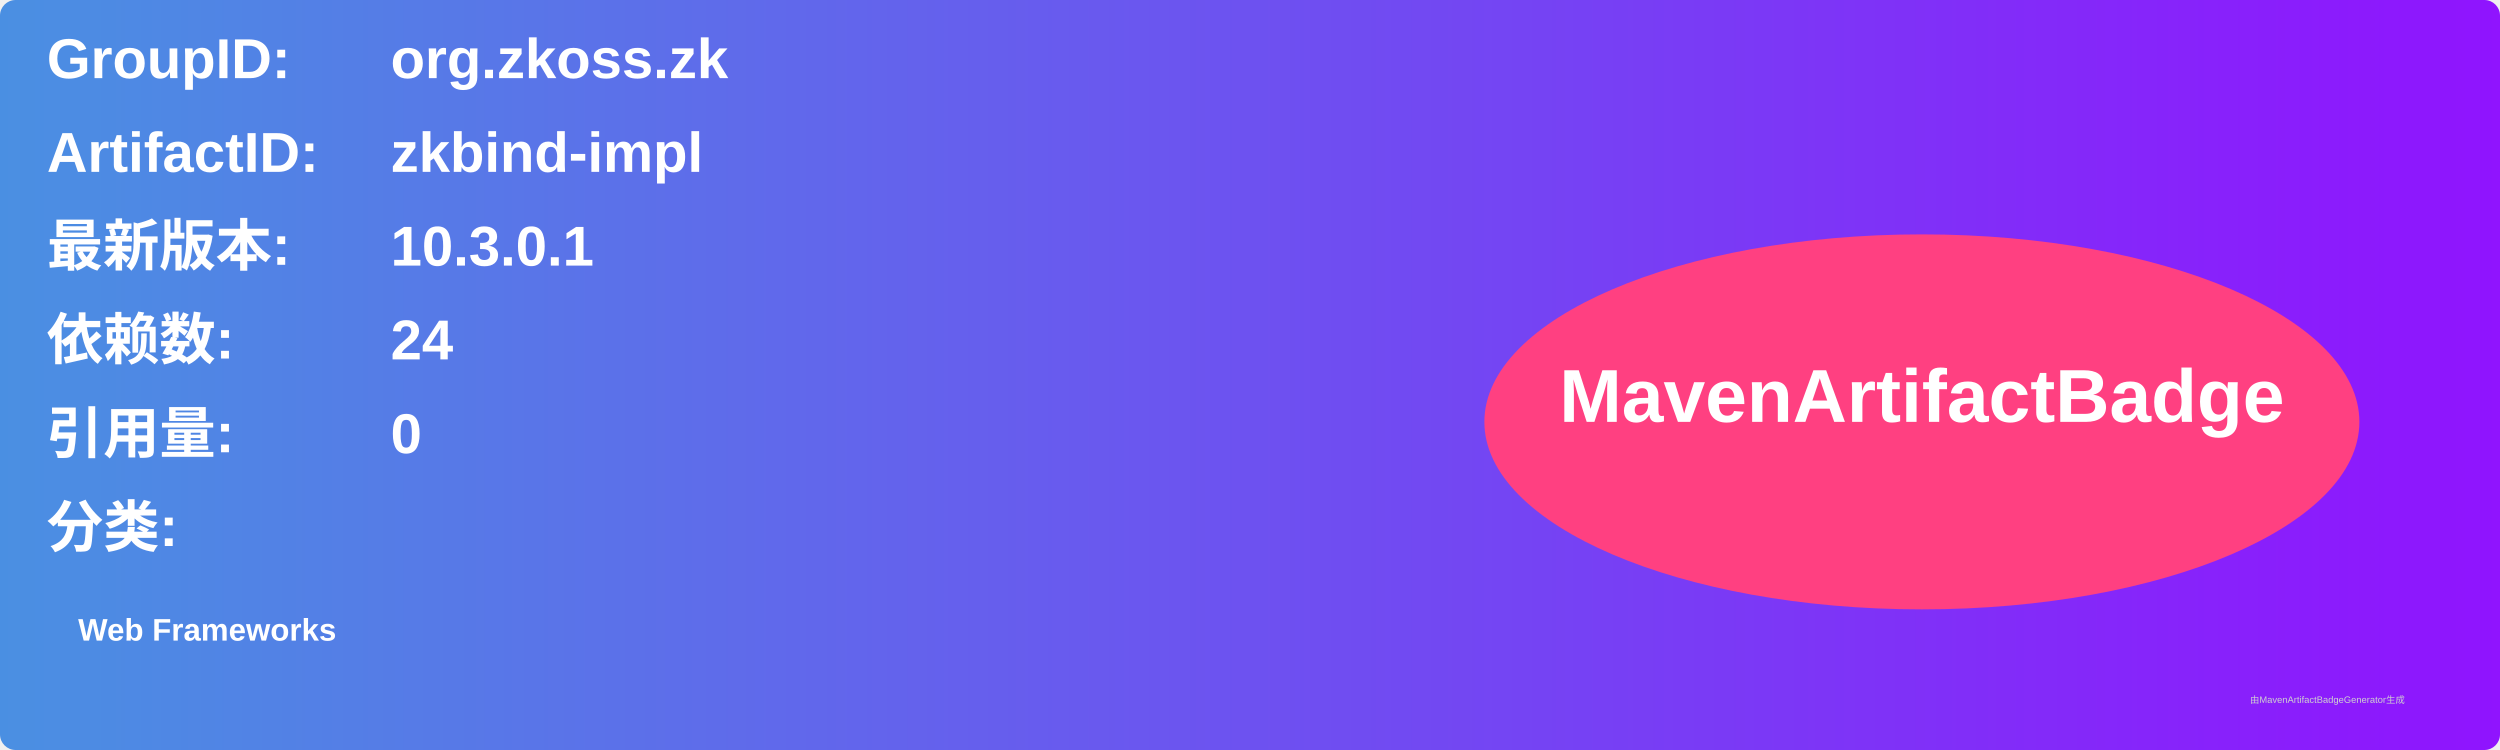
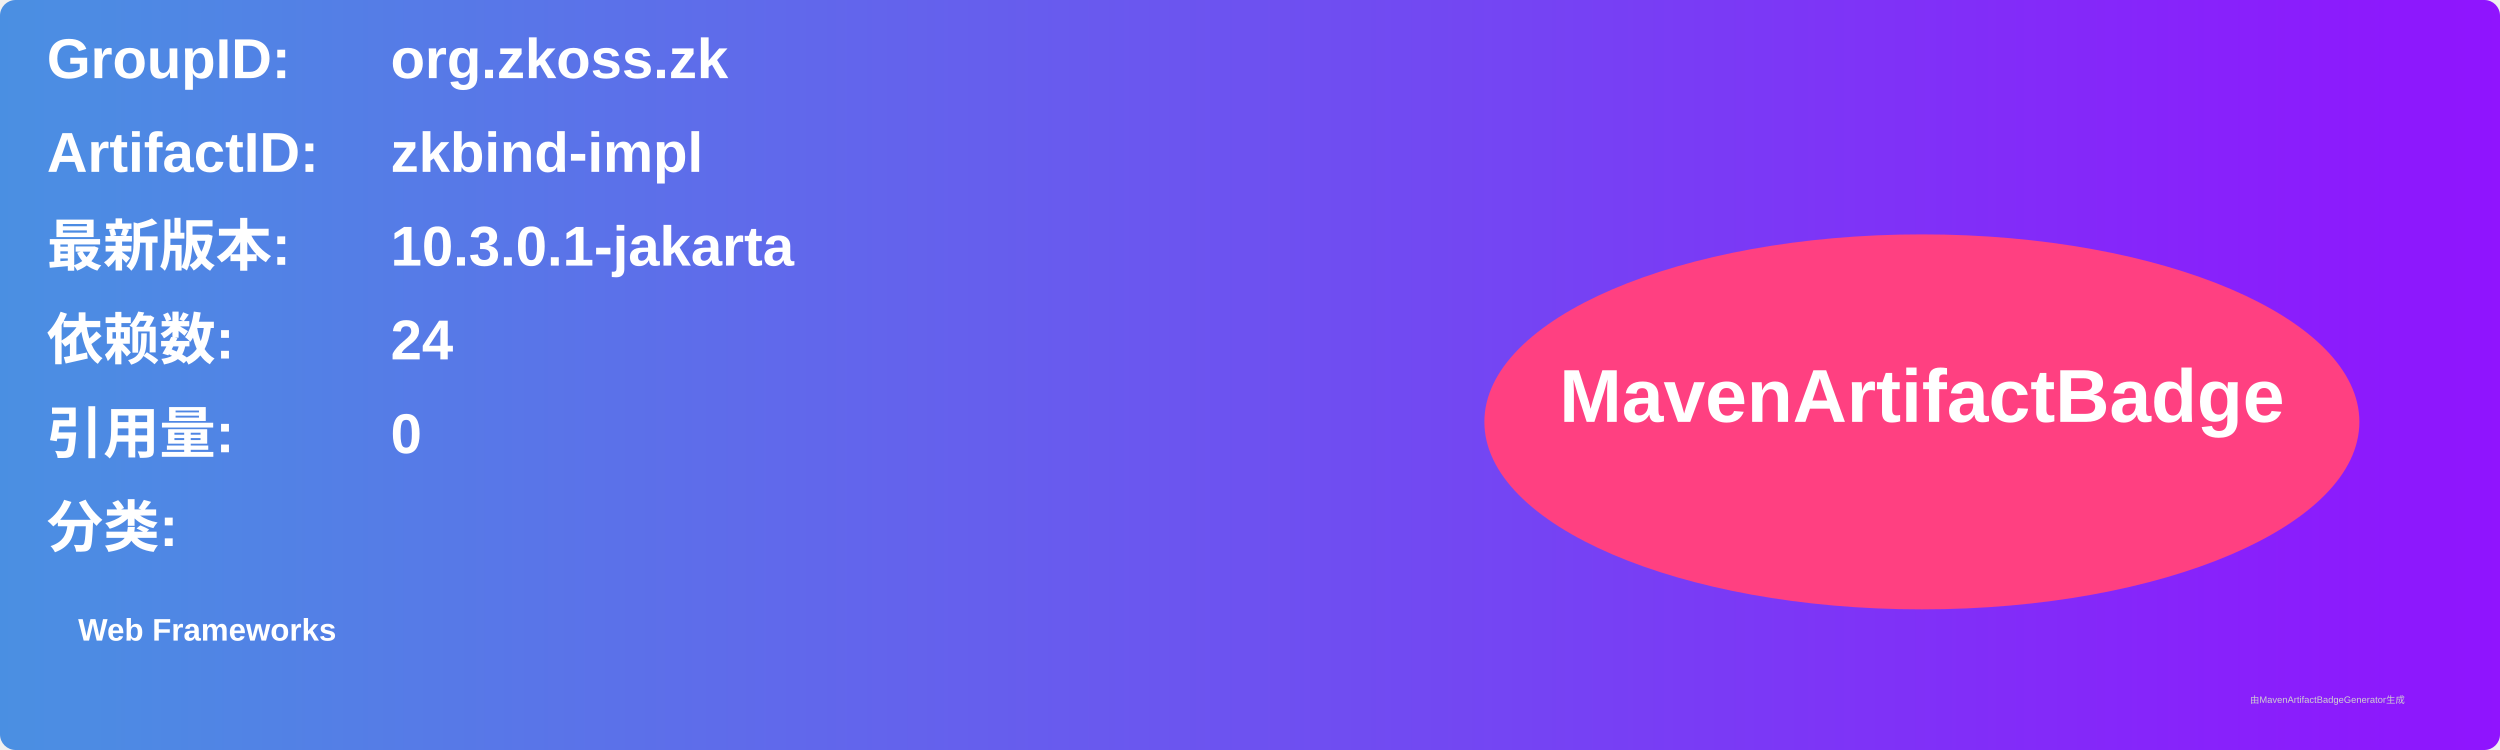
<svg xmlns="http://www.w3.org/2000/svg" width="800" height="240" viewBox="0 0 800 240">
  <linearGradient id="grad" x1="0%" y1="0%" x2="100%" y2="0%">
    <stop offset="0%" stop-color="#4a90e2" />
    <stop offset="100%" stop-color="#9013fe" />
  </linearGradient>
  <rect width="100%" height="100%" rx="5" ry="5" fill="url(#grad)" />
  <g transform="translate(15, 15)">
    <text x="0" y="10" font-family="Arial" font-size="18" fill="white" font-weight="bold" width="260">GroupID:</text>
    <text x="110" y="10" font-family="Arial" font-size="18" fill="white" font-weight="bold" width="460">org.zkoss.zk</text>
    <text x="0" y="40" font-family="Arial" font-size="18" fill="white" font-weight="bold" width="260">ArtifactID:</text>
    <text x="110" y="40" font-family="Arial" font-size="18" fill="white" font-weight="bold" width="460">zkbind-impl</text>
    <text x="0" y="70" font-family="Arial" font-size="18" fill="white" font-weight="bold">最新版本:</text>
    <text x="110" y="70" font-family="Arial" font-size="18" fill="white" font-weight="bold">
-       <tspan font-weight="bold">10.3.0.1</tspan>
+       <tspan font-weight="bold">10.3.0.1-jakarta</tspan>
    </text>
    <text x="0" y="100" font-family="Arial" font-size="18" fill="white" font-weight="bold">依赖数: </text>
    <text x="110" y="100" font-family="Arial" font-size="18" fill="white">
      <tspan font-weight="bold">24</tspan>
    </text>
    <text x="0" y="130" font-family="Arial" font-size="18" fill="white" font-weight="bold">引用量: </text>
    <text x="110" y="130" font-family="Arial" font-size="18" fill="white">
      <tspan font-weight="bold">0</tspan>
    </text>
    <text x="0" y="160" font-family="Arial" font-size="18" fill="white" font-weight="bold">分类:</text>
    <text x="10" y="190" font-family="Arial" font-size="10" fill="white">
      <tspan font-weight="bold">Web Frameworks</tspan>
    </text>
    <ellipse cx="600" cy="120" rx="140" ry="60" fill="#ff4081" />
    <text x="600" y="120" text-anchor="middle" font-family="Arial" font-size="24" fill="white" font-weight="bold">MavenArtifactBadge</text>
  </g>
  <text x="720" y="225" font-family="Arial" font-size="3" fill="#d0d0d0">由MavenArtifactBadgeGenerator生成</text>
</svg>
